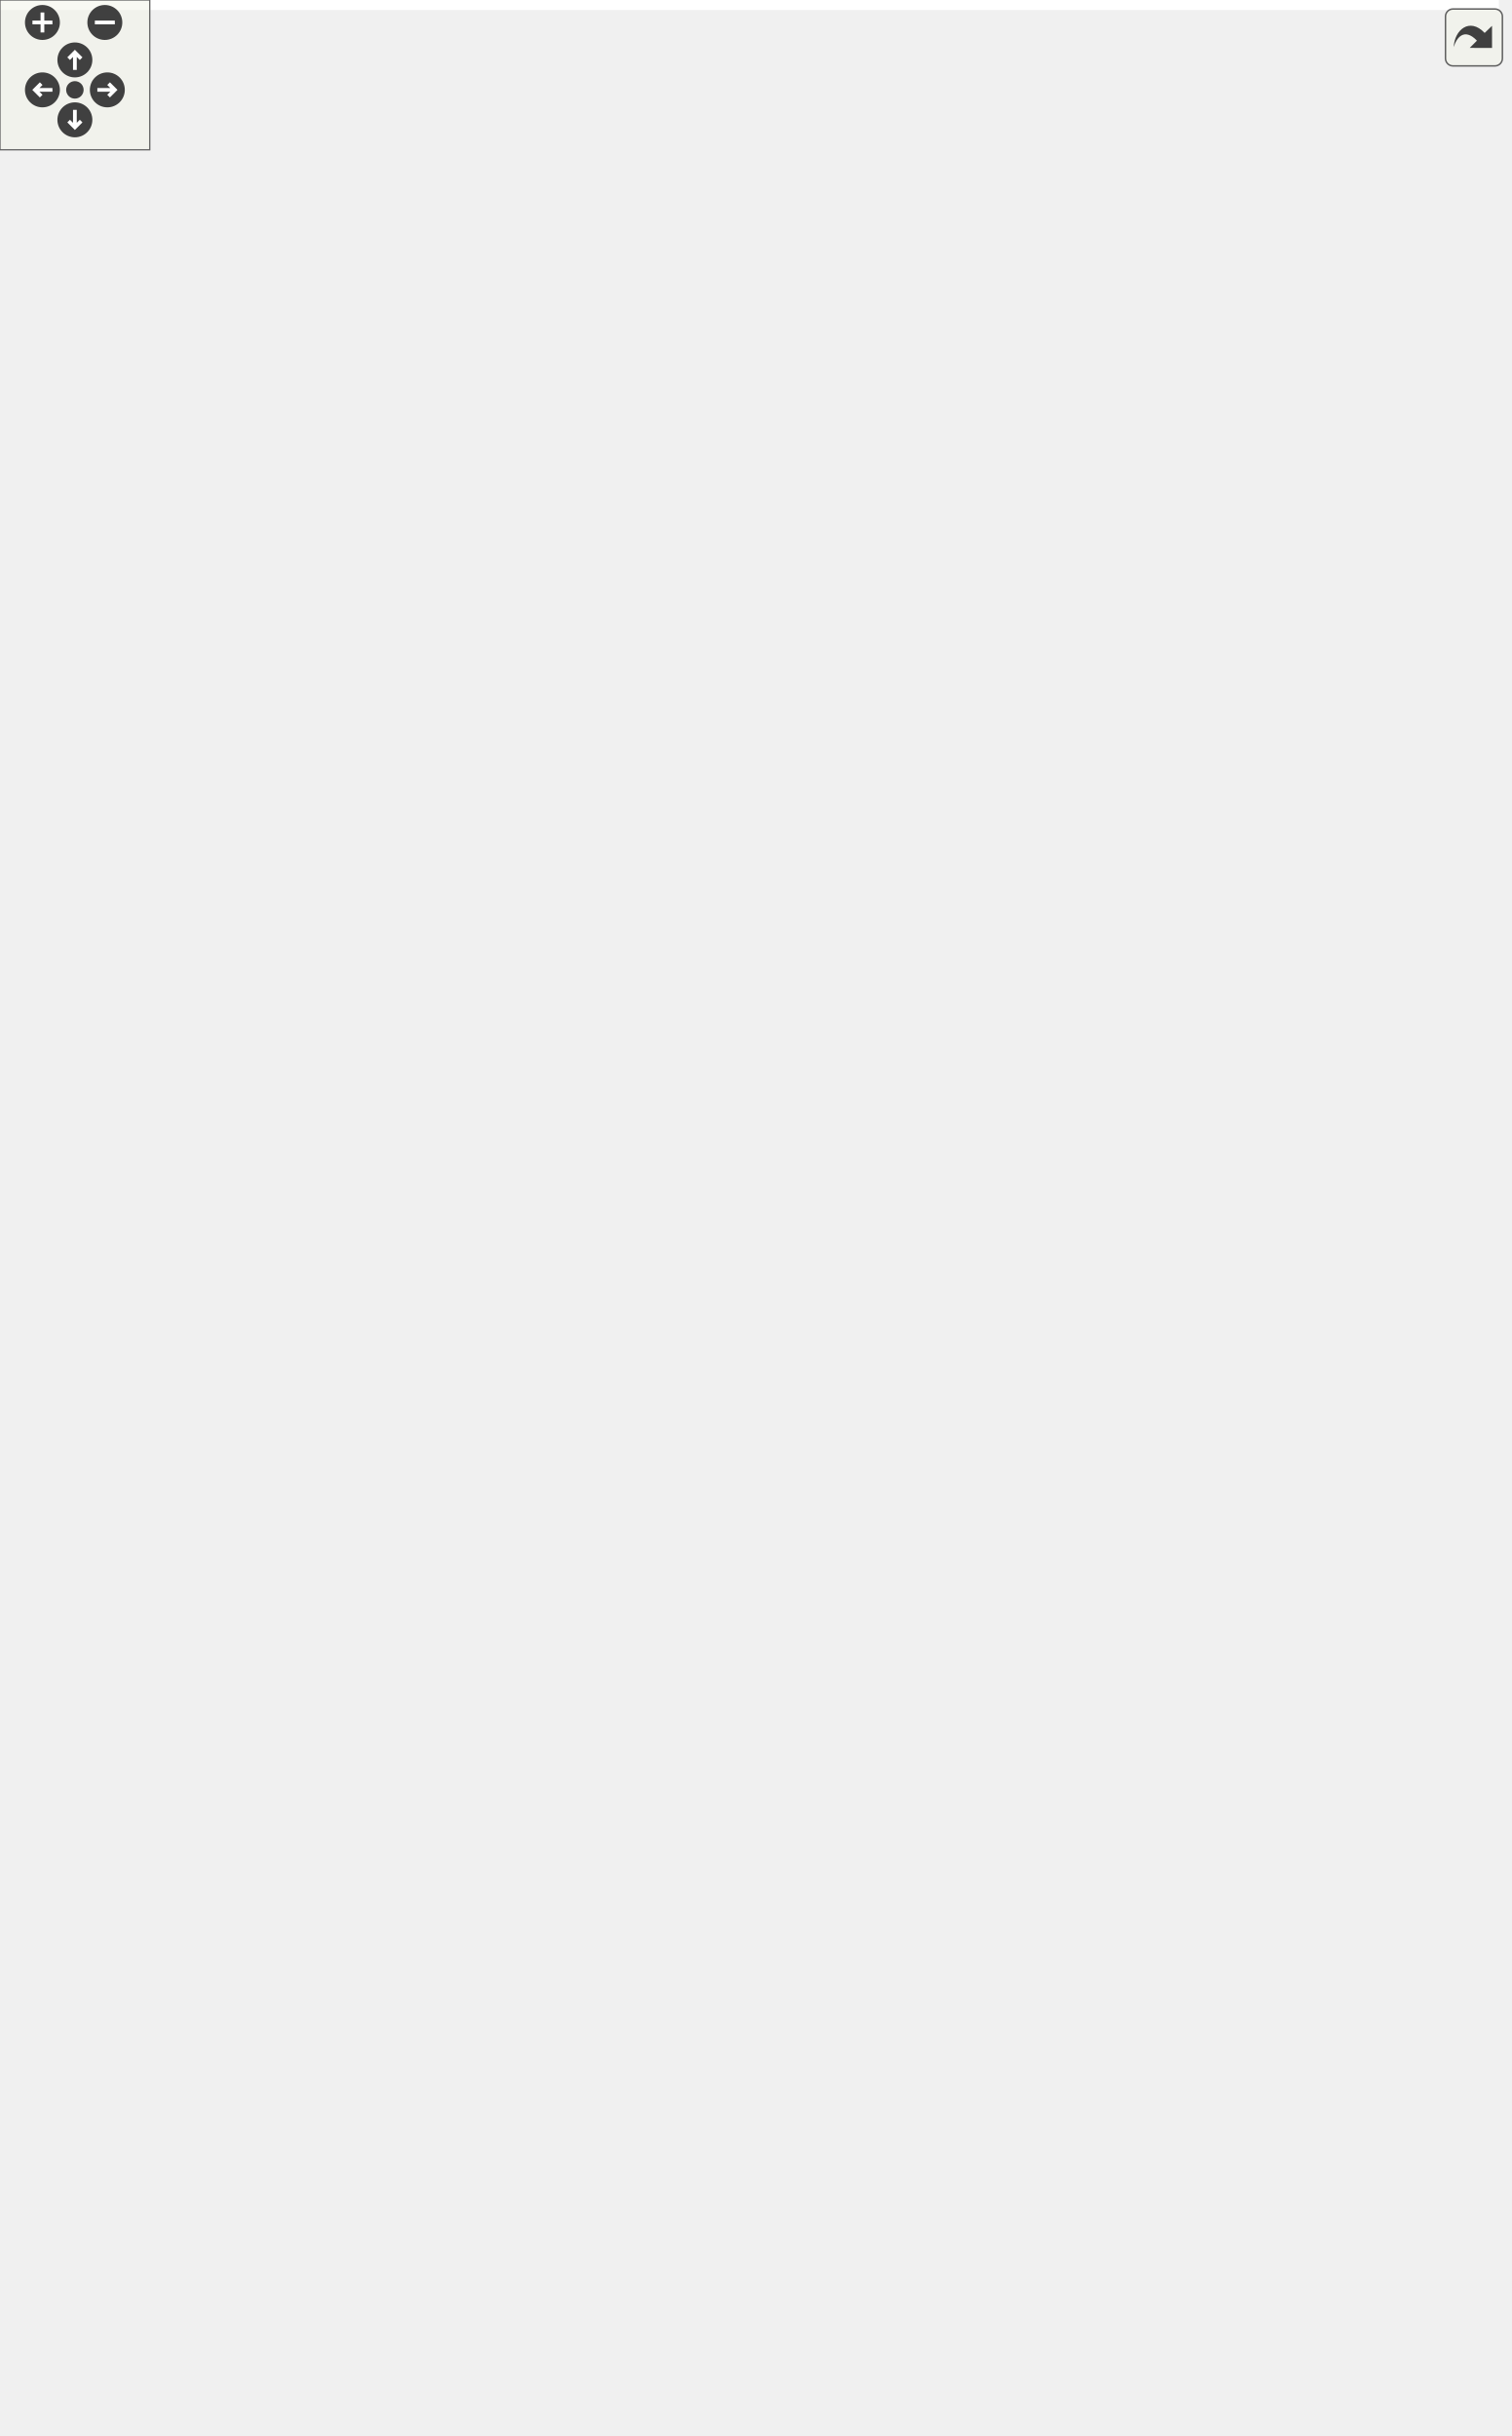
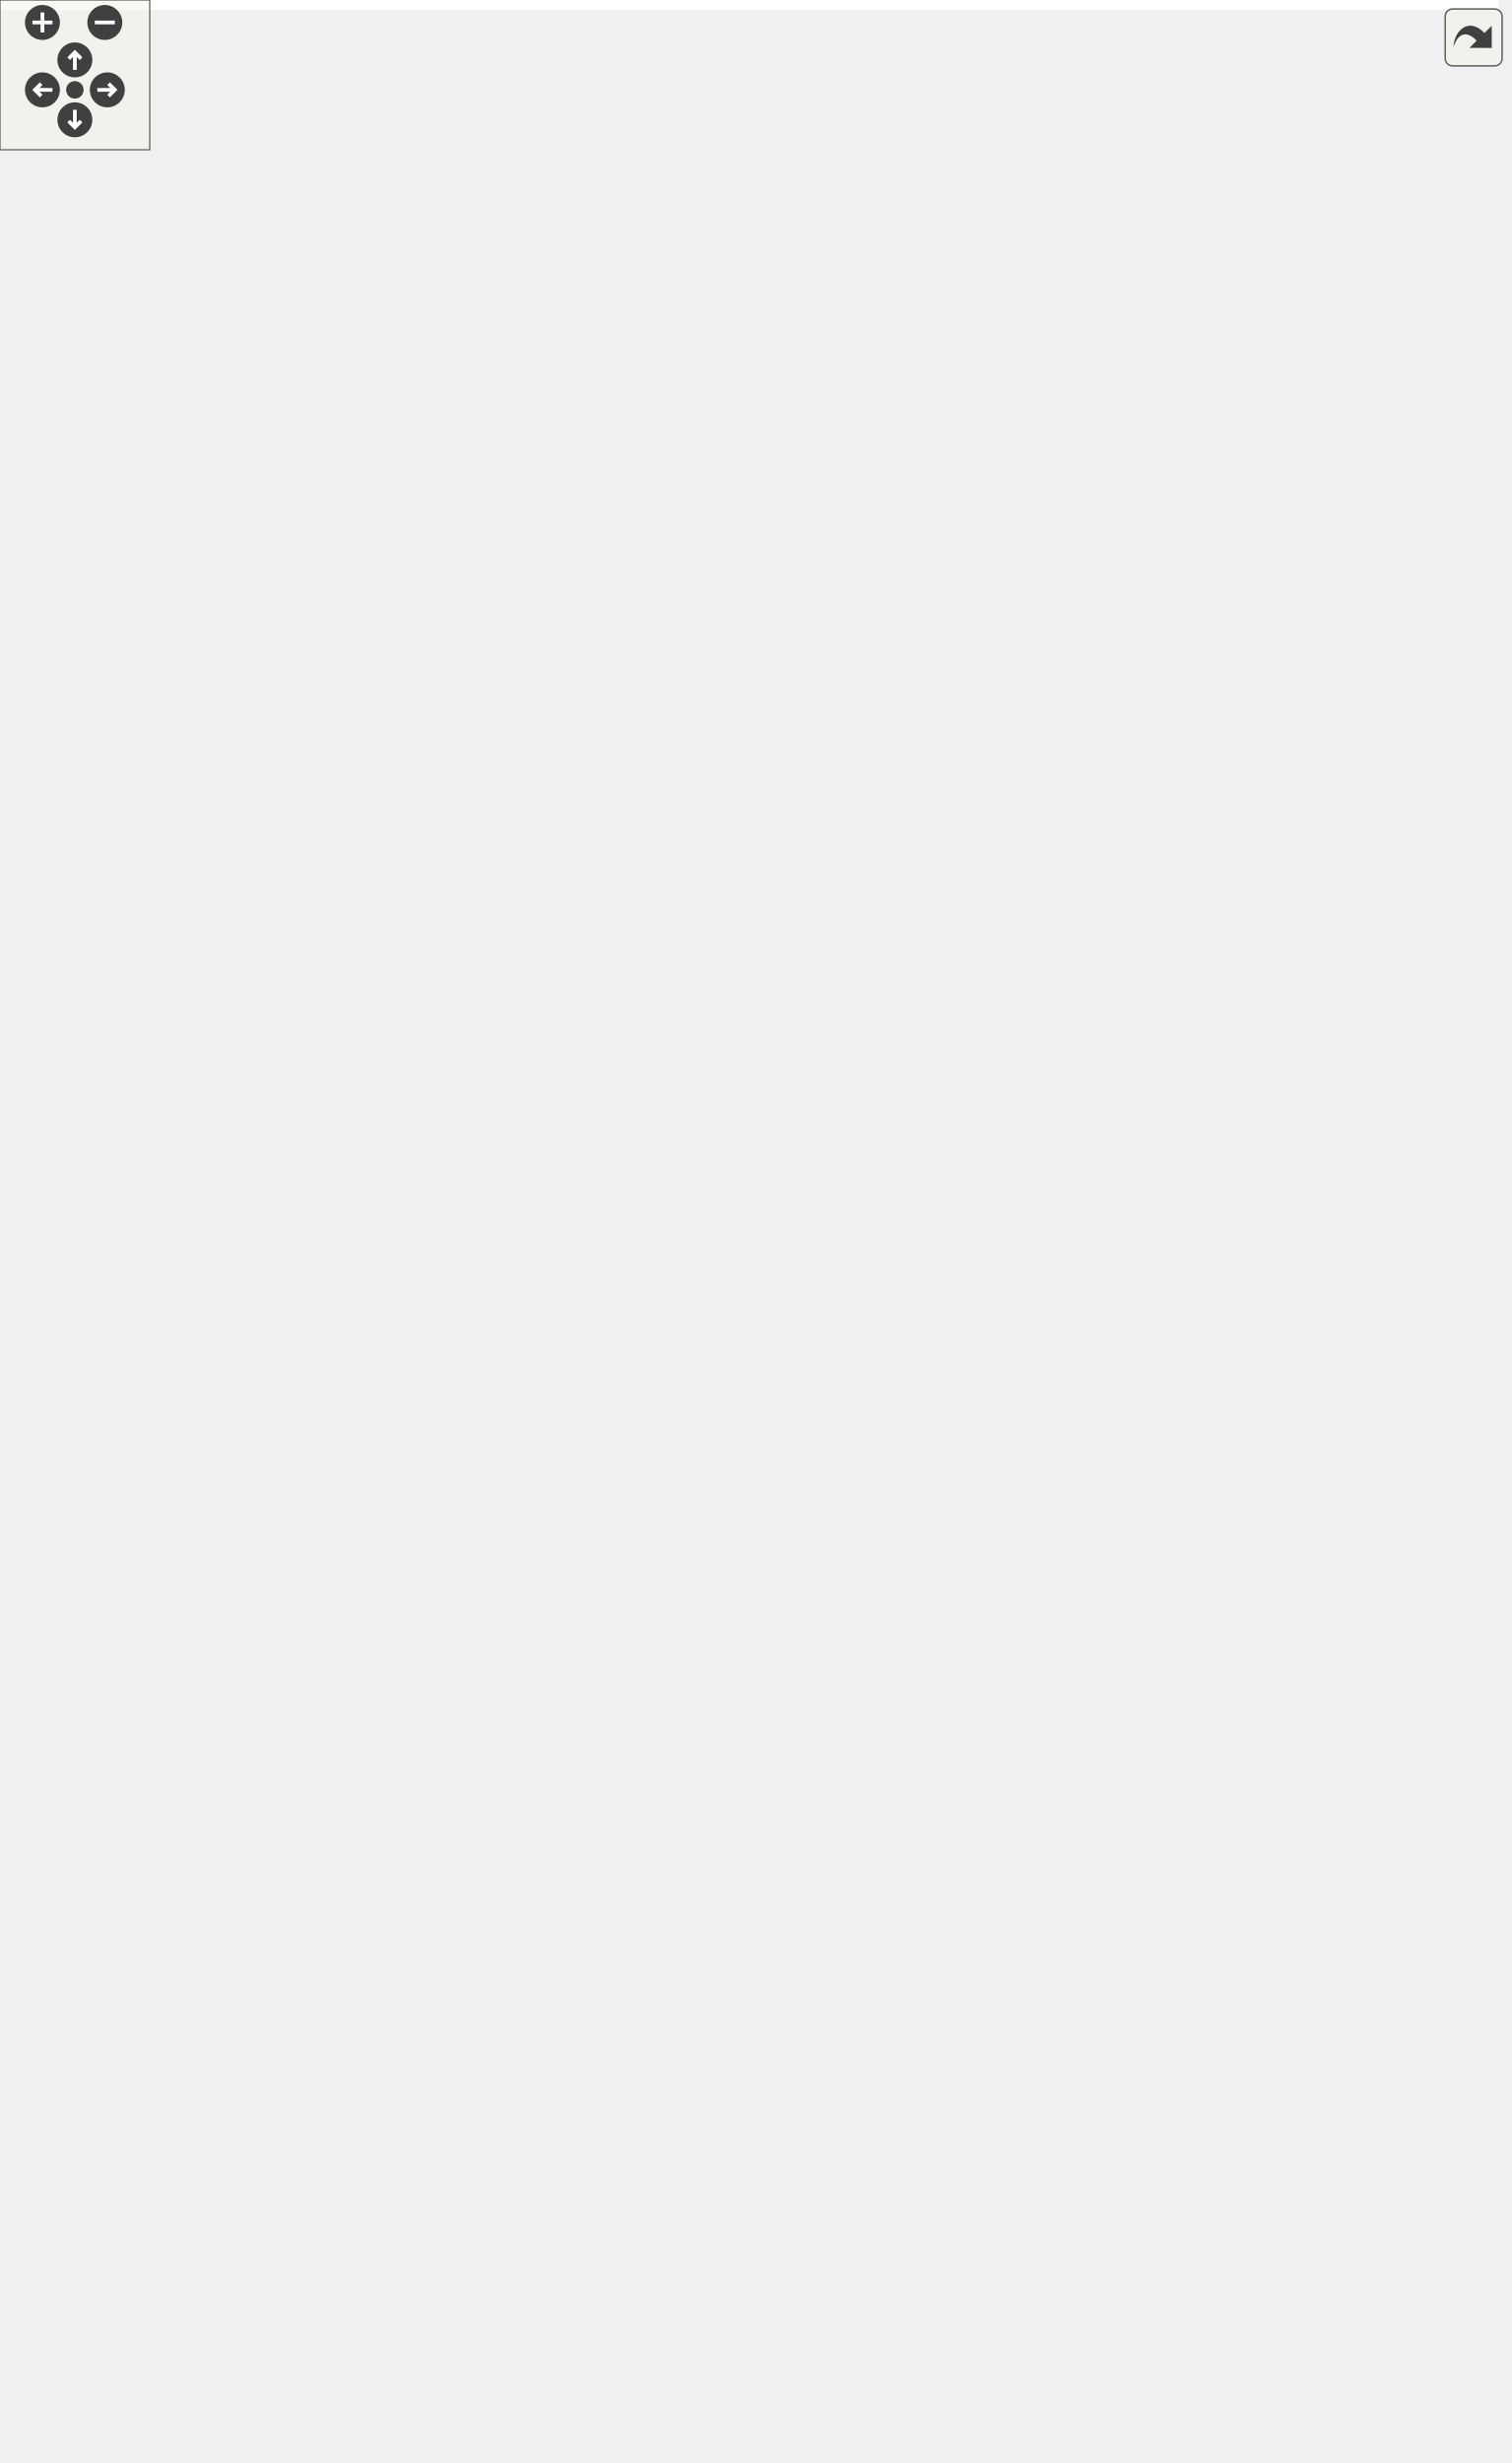
<svg xmlns="http://www.w3.org/2000/svg" xmlns:xlink="http://www.w3.org/1999/xlink" id="main" version="1.1" xml:space="preserve">
  <style type="text/css">
.edge:hover path { stroke: red; }
.edge:hover polygon { stroke: red; fill: red; }
</style>
  <defs>
    <circle id="rim" cx="0" cy="0" r="7" />
    <circle id="rim2" cx="0" cy="0" r="3.5" />
    <g id="zoomPlus">
      <use xlink:href="#rim" fill="#404040">
        <set attributeName="fill" to="#808080" begin="zoomplus.mouseover" end="zoomplus.mouseout" />
      </use>
      <path d="M-4,0h8M0,-4v8" fill="none" stroke="white" stroke-width="1.5" pointer-events="none" />
    </g>
    <g id="zoomMin">
      <use xlink:href="#rim" fill="#404040">
        <set attributeName="fill" to="#808080" begin="zoomminus.mouseover" end="zoomminus.mouseout" />
      </use>
      <path d="M-4,0h8" fill="none" stroke="white" stroke-width="1.5" pointer-events="none" />
    </g>
    <g id="dirArrow">
      <path fill="none" stroke="white" stroke-width="1.5" d="M0,-3.0v7 M-2.5,-0.5L0,-3.0L2.5,-0.5" />
    </g>
    <g id="resetDef">
      <use xlink:href="#rim2" fill="#404040">
        <set attributeName="fill" to="#808080" begin="reset.mouseover" end="reset.mouseout" />
      </use>
    </g>
  </defs>
  <svg id="graph" class="graph">
    <g id="viewport">
-       <polygon fill="white" stroke="transparent" points="-4,4 -4,-915 600.5,-915 600.5,4 -4,4" />
+       <polygon fill="white" stroke="transparent" points="-4,4 -4,-926 600.5,-926 600.5,4 -4,4" />
      <g id="node1" class="node">
        <g id="a_node1">
          <a xlink:title=" ">
            <polygon fill="#bfbfbf" stroke="black" points="329.5,-0.5 329.5,-101.5 490.5,-101.5 490.5,-0.5 329.5,-0.5" />
            <text text-anchor="start" x="337.5" y="-89.5" font-family="Helvetica,sans-Serif" font-size="10.00">Ponca::KdTreeNearestPoint</text>
            <text text-anchor="middle" x="410" y="-78.5" font-family="Helvetica,sans-Serif" font-size="10.00">Query&lt; DataPoint &gt;</text>
            <polyline fill="none" stroke="black" points="329.5,-71.5 490.5,-71.5 " />
            <text text-anchor="middle" x="410" y="-59.5" font-family="Helvetica,sans-Serif" font-size="10.00"> </text>
            <polyline fill="none" stroke="black" points="329.5,-52.5 490.5,-52.5 " />
            <text text-anchor="start" x="337.5" y="-40.5" font-family="Helvetica,sans-Serif" font-size="10.00">+ KdTreeNearestPointQuery()</text>
            <text text-anchor="start" x="337.5" y="-29.5" font-family="Helvetica,sans-Serif" font-size="10.00">+ begin()</text>
            <text text-anchor="start" x="337.5" y="-18.5" font-family="Helvetica,sans-Serif" font-size="10.00">+ end()</text>
            <text text-anchor="start" x="337.5" y="-7.5" font-family="Helvetica,sans-Serif" font-size="10.00"># search()</text>
          </a>
        </g>
      </g>
      <g id="node2" class="node">
        <g id="a_node2">
          <a xlink:href="structPonca_1_1NearestPointQuery.html" target="_top" xlink:title="Base Query class combining QueryInputIsPosition and QueryOutputIsNearest.">
            <polygon fill="white" stroke="black" points="265,-150.5 265,-218.5 409,-218.5 409,-150.5 265,-150.5" />
            <text text-anchor="start" x="273" y="-206.5" font-family="Helvetica,sans-Serif" font-size="10.00">Ponca::NearestPointQuery</text>
            <text text-anchor="middle" x="337" y="-195.5" font-family="Helvetica,sans-Serif" font-size="10.00">&lt; DataPoint &gt;</text>
            <polyline fill="none" stroke="black" points="265,-188.5 409,-188.5 " />
            <text text-anchor="middle" x="337" y="-176.5" font-family="Helvetica,sans-Serif" font-size="10.00"> </text>
            <polyline fill="none" stroke="black" points="265,-169.5 409,-169.5 " />
            <text text-anchor="middle" x="337" y="-157.5" font-family="Helvetica,sans-Serif" font-size="10.00"> </text>
          </a>
        </g>
      </g>
      <g id="edge1" class="edge">
        <path fill="none" stroke="midnightblue" d="M360.39,-141.37C367.42,-128.7 375.2,-114.69 382.47,-101.59" />
        <polygon fill="none" stroke="midnightblue" points="357.21,-139.88 355.42,-150.32 363.33,-143.27 357.21,-139.88" />
      </g>
      <g id="node3" class="node">
        <g id="a_node3">
          <a xlink:href="structPonca_1_1Query.html" target="_top" xlink:title=" ">
            <polygon fill="white" stroke="black" points="264,-267.5 264,-368.5 410,-368.5 410,-267.5 264,-267.5" />
            <text text-anchor="start" x="272" y="-356.5" font-family="Helvetica,sans-Serif" font-size="10.00">Ponca::Query&lt; QueryInput</text>
            <text text-anchor="start" x="272" y="-345.5" font-family="Helvetica,sans-Serif" font-size="10.00">IsPosition&lt; DataPoint</text>
            <text text-anchor="start" x="272" y="-334.5" font-family="Helvetica,sans-Serif" font-size="10.00"> &gt;, QueryOutputIsNearest</text>
            <text text-anchor="middle" x="337" y="-323.5" font-family="Helvetica,sans-Serif" font-size="10.00">&lt; DataPoint::Scalar &gt; &gt;</text>
            <polyline fill="none" stroke="black" points="264,-316.5 410,-316.5 " />
            <text text-anchor="middle" x="337" y="-304.5" font-family="Helvetica,sans-Serif" font-size="10.00"> </text>
            <polyline fill="none" stroke="black" points="264,-297.5 410,-297.5 " />
            <text text-anchor="start" x="272" y="-285.5" font-family="Helvetica,sans-Serif" font-size="10.00">+ Query()</text>
            <text text-anchor="start" x="272" y="-274.5" font-family="Helvetica,sans-Serif" font-size="10.00">+ Query()</text>
          </a>
        </g>
      </g>
      <g id="edge2" class="edge">
        <path fill="none" stroke="midnightblue" d="M337,-257.22C337,-243.93 337,-230.31 337,-218.56" />
        <polygon fill="none" stroke="midnightblue" points="333.5,-257.29 337,-267.29 340.5,-257.29 333.5,-257.29" />
      </g>
      <g id="node4" class="node">
        <g id="a_node4">
          <a xlink:href="structPonca_1_1QueryInputIsPosition.html" target="_top" xlink:title="Base class for queries storing points.">
            <polygon fill="white" stroke="black" points="73.5,-455 73.5,-523 226.5,-523 226.5,-455 73.5,-455" />
            <text text-anchor="start" x="81.5" y="-511" font-family="Helvetica,sans-Serif" font-size="10.00">Ponca::QueryInputIsPosition</text>
            <text text-anchor="middle" x="150" y="-500" font-family="Helvetica,sans-Serif" font-size="10.00">&lt; DataPoint &gt;</text>
            <polyline fill="none" stroke="black" points="73.5,-493 226.5,-493 " />
            <text text-anchor="middle" x="150" y="-481" font-family="Helvetica,sans-Serif" font-size="10.00"> </text>
            <polyline fill="none" stroke="black" points="73.5,-474 226.5,-474 " />
            <text text-anchor="start" x="81.5" y="-462" font-family="Helvetica,sans-Serif" font-size="10.00">+ QueryInputIsPosition()</text>
          </a>
        </g>
      </g>
      <g id="edge3" class="edge">
        <path fill="none" stroke="midnightblue" d="M194.5,-447.79C220.74,-424.07 254.17,-393.86 282.05,-368.66" />
        <polygon fill="none" stroke="midnightblue" points="192.02,-445.31 186.95,-454.61 196.71,-450.5 192.02,-445.31" />
      </g>
      <g id="node5" class="node">
        <g id="a_node5">
          <a xlink:href="structPonca_1_1QueryInput.html" target="_top" xlink:title=" ">
-             <polygon fill="white" stroke="black" points="52,-598.5 52,-677.5 190,-677.5 190,-598.5 52,-598.5" />
-             <text text-anchor="start" x="60" y="-665.5" font-family="Helvetica,sans-Serif" font-size="10.00">Ponca::QueryInput&lt;</text>
-             <text text-anchor="middle" x="121" y="-654.5" font-family="Helvetica,sans-Serif" font-size="10.00"> DataPoint::VectorType &gt;</text>
-             <polyline fill="none" stroke="black" points="52,-647.5 190,-647.5 " />
-             <text text-anchor="middle" x="121" y="-635.5" font-family="Helvetica,sans-Serif" font-size="10.00"> </text>
-             <polyline fill="none" stroke="black" points="52,-628.5 190,-628.5 " />
-             <text text-anchor="start" x="60" y="-616.5" font-family="Helvetica,sans-Serif" font-size="10.00">+ QueryInput()</text>
-             <text text-anchor="start" x="60" y="-605.5" font-family="Helvetica,sans-Serif" font-size="10.00">+ input()</text>
+             <polygon fill="white" stroke="black" points="52,-593 52,-683 190,-683 190,-593 52,-593" />
+             <text text-anchor="start" x="60" y="-671" font-family="Helvetica,sans-Serif" font-size="10.00">Ponca::QueryInput&lt;</text>
+             <text text-anchor="middle" x="121" y="-660" font-family="Helvetica,sans-Serif" font-size="10.00"> DataPoint::VectorType &gt;</text>
+             <polyline fill="none" stroke="black" points="52,-653 190,-653 " />
+             <text text-anchor="middle" x="121" y="-641" font-family="Helvetica,sans-Serif" font-size="10.00"> </text>
+             <polyline fill="none" stroke="black" points="52,-634 190,-634 " />
+             <text text-anchor="start" x="60" y="-622" font-family="Helvetica,sans-Serif" font-size="10.00">+ QueryInput()</text>
+             <text text-anchor="start" x="60" y="-611" font-family="Helvetica,sans-Serif" font-size="10.00">+ input()</text>
+             <text text-anchor="start" x="60" y="-600" font-family="Helvetica,sans-Serif" font-size="10.00"># editInput()</text>
          </a>
        </g>
      </g>
      <g id="edge4" class="edge">
-         <path fill="none" stroke="midnightblue" d="M130.57,-588.51C134.78,-567.16 139.62,-542.62 143.42,-523.37" />
-         <polygon fill="none" stroke="midnightblue" points="127.12,-587.89 128.62,-598.38 133.99,-589.24 127.12,-587.89" />
+         <path fill="none" stroke="midnightblue" d="M131.66,-582.97C135.6,-562.99 139.95,-540.93 143.43,-523.32" />
+         <polygon fill="none" stroke="midnightblue" points="128.2,-582.41 129.7,-592.9 135.07,-583.76 128.2,-582.41" />
      </g>
      <g id="node6" class="node">
        <g id="a_node6">
          <a xlink:href="structPonca_1_1QueryInputBase.html" target="_top" xlink:title="Base class for queries input type.">
-             <polygon fill="white" stroke="black" points="0,-853.5 0,-910.5 130,-910.5 130,-853.5 0,-853.5" />
-             <text text-anchor="middle" x="65" y="-898.5" font-family="Helvetica,sans-Serif" font-size="10.00">Ponca::QueryInputBase</text>
-             <polyline fill="none" stroke="black" points="0,-891.5 130,-891.5 " />
-             <text text-anchor="middle" x="65" y="-879.5" font-family="Helvetica,sans-Serif" font-size="10.00"> </text>
-             <polyline fill="none" stroke="black" points="0,-872.5 130,-872.5 " />
-             <text text-anchor="middle" x="65" y="-860.5" font-family="Helvetica,sans-Serif" font-size="10.00"> </text>
+             <polygon fill="white" stroke="black" points="0,-864.5 0,-921.5 130,-921.5 130,-864.5 0,-864.5" />
+             <text text-anchor="middle" x="65" y="-909.5" font-family="Helvetica,sans-Serif" font-size="10.00">Ponca::QueryInputBase</text>
+             <polyline fill="none" stroke="black" points="0,-902.5 130,-902.5 " />
+             <text text-anchor="middle" x="65" y="-890.5" font-family="Helvetica,sans-Serif" font-size="10.00"> </text>
+             <polyline fill="none" stroke="black" points="0,-883.5 130,-883.5 " />
+             <text text-anchor="middle" x="65" y="-871.5" font-family="Helvetica,sans-Serif" font-size="10.00"> </text>
          </a>
        </g>
      </g>
      <g id="edge5" class="edge">
-         <path fill="none" stroke="midnightblue" d="M62.56,-843.17C61.66,-813.52 62.64,-771.49 72,-736 77.34,-715.75 87.27,-694.83 96.79,-677.62" />
-         <polygon fill="none" stroke="midnightblue" points="59.07,-843.64 62.96,-853.49 66.07,-843.36 59.07,-843.64" />
+         <path fill="none" stroke="midnightblue" d="M62.31,-854.17C61.06,-822.16 61.69,-775.35 72,-736 76.74,-717.93 85.14,-699.33 93.66,-683.31" />
+         <polygon fill="none" stroke="midnightblue" points="58.82,-854.6 62.79,-864.43 65.81,-854.27 58.82,-854.6" />
      </g>
      <g id="node7" class="node">
        <g id="a_node7">
          <a xlink:href="structPonca_1_1QueryInput.html" target="_top" xlink:title="Base class for typed queries input type.">
-             <polygon fill="white" stroke="black" points="81,-736.5 81,-815.5 195,-815.5 195,-736.5 81,-736.5" />
-             <text text-anchor="start" x="89" y="-803.5" font-family="Helvetica,sans-Serif" font-size="10.00">Ponca::QueryInput&lt;</text>
-             <text text-anchor="middle" x="138" y="-792.5" font-family="Helvetica,sans-Serif" font-size="10.00"> InputType_ &gt;</text>
-             <polyline fill="none" stroke="black" points="81,-785.5 195,-785.5 " />
-             <text text-anchor="middle" x="138" y="-773.5" font-family="Helvetica,sans-Serif" font-size="10.00"> </text>
-             <polyline fill="none" stroke="black" points="81,-766.5 195,-766.5 " />
-             <text text-anchor="start" x="89" y="-754.5" font-family="Helvetica,sans-Serif" font-size="10.00">+ QueryInput()</text>
-             <text text-anchor="start" x="89" y="-743.5" font-family="Helvetica,sans-Serif" font-size="10.00">+ input()</text>
+             <polygon fill="white" stroke="black" points="81,-736.5 81,-826.5 195,-826.5 195,-736.5 81,-736.5" />
+             <text text-anchor="start" x="89" y="-814.5" font-family="Helvetica,sans-Serif" font-size="10.00">Ponca::QueryInput&lt;</text>
+             <text text-anchor="middle" x="138" y="-803.5" font-family="Helvetica,sans-Serif" font-size="10.00"> InputType_ &gt;</text>
+             <polyline fill="none" stroke="black" points="81,-796.5 195,-796.5 " />
+             <text text-anchor="middle" x="138" y="-784.5" font-family="Helvetica,sans-Serif" font-size="10.00"> </text>
+             <polyline fill="none" stroke="black" points="81,-777.5 195,-777.5 " />
+             <text text-anchor="start" x="89" y="-765.5" font-family="Helvetica,sans-Serif" font-size="10.00">+ QueryInput()</text>
+             <text text-anchor="start" x="89" y="-754.5" font-family="Helvetica,sans-Serif" font-size="10.00">+ input()</text>
+             <text text-anchor="start" x="89" y="-743.5" font-family="Helvetica,sans-Serif" font-size="10.00"># editInput()</text>
          </a>
        </g>
      </g>
      <g id="edge7" class="edge">
-         <path fill="none" stroke="midnightblue" d="M90.29,-844.98C96.92,-835.52 104.11,-825.28 110.84,-815.69" />
-         <polygon fill="none" stroke="midnightblue" points="87.25,-843.21 84.37,-853.4 92.98,-847.23 87.25,-843.21" />
+         <path fill="none" stroke="midnightblue" d="M88.97,-856.04C95.22,-846.68 102.01,-836.48 108.51,-826.74" />
+         <polygon fill="none" stroke="midnightblue" points="86.06,-854.11 83.42,-864.37 91.88,-857.99 86.06,-854.11" />
      </g>
      <g id="edge6" class="edge">
-         <path fill="none" stroke="orange" d="M123.49,-726.57C122.91,-723.68 122.41,-720.81 122,-718 120.12,-704.97 119.51,-690.6 119.48,-677.73" />
-         <polygon fill="orange" stroke="orange" points="120.08,-727.37 125.69,-736.35 126.91,-725.83 120.08,-727.37" />
+         <path fill="none" stroke="orange" d="M123.34,-726.56C122.83,-723.68 122.37,-720.81 122,-718 120.51,-706.71 119.88,-694.44 119.71,-683.01" />
+         <polygon fill="orange" stroke="orange" points="119.91,-727.26 125.32,-736.37 126.78,-725.88 119.91,-727.26" />
        <text text-anchor="middle" x="188.5" y="-710" font-family="Helvetica,sans-Serif" font-size="10.00"> &lt; DataPoint::VectorType &gt;</text>
      </g>
      <g id="node8" class="node">
        <g id="a_node8">
          <a xlink:href="structPonca_1_1QueryOutputIsNearest.html" target="_top" xlink:title=" ">
            <polygon fill="white" stroke="black" points="256.5,-438.5 256.5,-539.5 417.5,-539.5 417.5,-438.5 256.5,-438.5" />
            <text text-anchor="start" x="264.5" y="-527.5" font-family="Helvetica,sans-Serif" font-size="10.00">Ponca::QueryOutputIsNearest</text>
            <text text-anchor="middle" x="337" y="-516.5" font-family="Helvetica,sans-Serif" font-size="10.00">&lt; DataPoint::Scalar &gt;</text>
            <polyline fill="none" stroke="black" points="256.5,-509.5 417.5,-509.5 " />
            <text text-anchor="start" x="264.5" y="-497.5" font-family="Helvetica,sans-Serif" font-size="10.00"># m_nearest</text>
            <text text-anchor="start" x="264.5" y="-486.5" font-family="Helvetica,sans-Serif" font-size="10.00"># m_squared_distance</text>
            <polyline fill="none" stroke="black" points="256.5,-479.5 417.5,-479.5 " />
            <text text-anchor="start" x="264.5" y="-467.5" font-family="Helvetica,sans-Serif" font-size="10.00">+ QueryOutputIsNearest()</text>
            <text text-anchor="start" x="264.5" y="-456.5" font-family="Helvetica,sans-Serif" font-size="10.00">+ get()</text>
            <text text-anchor="start" x="264.5" y="-445.5" font-family="Helvetica,sans-Serif" font-size="10.00"># reset()</text>
          </a>
        </g>
      </g>
      <g id="edge8" class="edge">
        <path fill="none" stroke="midnightblue" d="M337,-427.96C337,-408.57 337,-387.29 337,-368.73" />
        <polygon fill="none" stroke="midnightblue" points="333.5,-428.21 337,-438.21 340.5,-428.21 333.5,-428.21" />
      </g>
      <g id="node9" class="node">
        <g id="a_node9">
          <a xlink:href="structPonca_1_1QueryOutputBase.html" target="_top" xlink:title="Base class for queries output type.">
-             <polygon fill="white" stroke="black" points="227,-747.5 227,-804.5 365,-804.5 365,-747.5 227,-747.5" />
-             <text text-anchor="middle" x="296" y="-792.5" font-family="Helvetica,sans-Serif" font-size="10.00">Ponca::QueryOutputBase</text>
-             <polyline fill="none" stroke="black" points="227,-785.5 365,-785.5 " />
-             <text text-anchor="middle" x="296" y="-773.5" font-family="Helvetica,sans-Serif" font-size="10.00"> </text>
-             <polyline fill="none" stroke="black" points="227,-766.5 365,-766.5 " />
-             <text text-anchor="middle" x="296" y="-754.5" font-family="Helvetica,sans-Serif" font-size="10.00"> </text>
+             <polygon fill="white" stroke="black" points="227,-753 227,-810 365,-810 365,-753 227,-753" />
+             <text text-anchor="middle" x="296" y="-798" font-family="Helvetica,sans-Serif" font-size="10.00">Ponca::QueryOutputBase</text>
+             <polyline fill="none" stroke="black" points="227,-791 365,-791 " />
+             <text text-anchor="middle" x="296" y="-779" font-family="Helvetica,sans-Serif" font-size="10.00"> </text>
+             <polyline fill="none" stroke="black" points="227,-772 365,-772 " />
+             <text text-anchor="middle" x="296" y="-760" font-family="Helvetica,sans-Serif" font-size="10.00"> </text>
          </a>
        </g>
      </g>
      <g id="edge9" class="edge">
-         <path fill="none" stroke="midnightblue" d="M288.41,-737.27C282.07,-698.89 275.85,-637.98 288,-587 291.85,-570.85 298.84,-554.34 306.36,-539.63" />
-         <polygon fill="none" stroke="midnightblue" points="285.02,-738.21 290.18,-747.47 291.92,-737.01 285.02,-738.21" />
+         <path fill="none" stroke="midnightblue" d="M288.45,-742.84C281.94,-703.42 275.38,-639.99 288,-587 291.85,-570.85 298.84,-554.34 306.36,-539.63" />
+         <polygon fill="none" stroke="midnightblue" points="285.02,-743.56 290.19,-752.81 291.92,-742.36 285.02,-743.56" />
      </g>
      <g id="node10" class="node">
        <g id="a_node10">
          <a xlink:href="structPonca_1_1QueryOutputIsNearest.html" target="_top" xlink:title="Base class for nearest queries.">
            <polygon fill="white" stroke="black" points="297.5,-587.5 297.5,-688.5 458.5,-688.5 458.5,-587.5 297.5,-587.5" />
            <text text-anchor="start" x="305.5" y="-676.5" font-family="Helvetica,sans-Serif" font-size="10.00">Ponca::QueryOutputIsNearest</text>
            <text text-anchor="middle" x="378" y="-665.5" font-family="Helvetica,sans-Serif" font-size="10.00">&lt; Scalar &gt;</text>
            <polyline fill="none" stroke="black" points="297.5,-658.5 458.5,-658.5 " />
            <text text-anchor="start" x="305.5" y="-646.5" font-family="Helvetica,sans-Serif" font-size="10.00"># m_nearest</text>
            <text text-anchor="start" x="305.5" y="-635.5" font-family="Helvetica,sans-Serif" font-size="10.00"># m_squared_distance</text>
            <polyline fill="none" stroke="black" points="297.5,-628.5 458.5,-628.5 " />
            <text text-anchor="start" x="305.5" y="-616.5" font-family="Helvetica,sans-Serif" font-size="10.00">+ QueryOutputIsNearest()</text>
            <text text-anchor="start" x="305.5" y="-605.5" font-family="Helvetica,sans-Serif" font-size="10.00">+ get()</text>
            <text text-anchor="start" x="305.5" y="-594.5" font-family="Helvetica,sans-Serif" font-size="10.00"># reset()</text>
          </a>
        </g>
      </g>
      <g id="edge11" class="edge">
-         <path fill="none" stroke="midnightblue" d="M317.83,-738.8C327.08,-723.46 338.01,-705.33 348,-688.76" />
-         <polygon fill="none" stroke="midnightblue" points="314.76,-737.11 312.59,-747.48 320.75,-740.72 314.76,-737.11" />
+         <path fill="none" stroke="midnightblue" d="M317.21,-743.9C326.97,-727.05 338.71,-706.8 349.25,-688.6" />
+         <polygon fill="none" stroke="midnightblue" points="313.99,-742.47 312.01,-752.88 320.05,-745.98 313.99,-742.47" />
      </g>
      <g id="edge10" class="edge">
        <path fill="none" stroke="orange" d="M361.36,-577.36C357.88,-564.86 354.24,-551.81 350.87,-539.72" />
        <polygon fill="orange" stroke="orange" points="358.06,-578.54 364.12,-587.23 364.8,-576.66 358.06,-578.54" />
        <text text-anchor="middle" x="414" y="-561" font-family="Helvetica,sans-Serif" font-size="10.00"> &lt; DataPoint::Scalar &gt;</text>
      </g>
      <g id="node11" class="node">
        <g id="a_node11">
          <a xlink:href="structPonca_1_1Query.html" target="_top" xlink:title=" ">
            <polygon fill="white" stroke="black" points="441.5,-449.5 441.5,-528.5 558.5,-528.5 558.5,-449.5 441.5,-449.5" />
            <text text-anchor="start" x="449.5" y="-516.5" font-family="Helvetica,sans-Serif" font-size="10.00">Ponca::Query&lt; Input</text>
            <text text-anchor="middle" x="500" y="-505.5" font-family="Helvetica,sans-Serif" font-size="10.00">_, Output_ &gt;</text>
            <polyline fill="none" stroke="black" points="441.5,-498.5 558.5,-498.5 " />
            <text text-anchor="middle" x="500" y="-486.5" font-family="Helvetica,sans-Serif" font-size="10.00"> </text>
            <polyline fill="none" stroke="black" points="441.5,-479.5 558.5,-479.5 " />
            <text text-anchor="start" x="449.5" y="-467.5" font-family="Helvetica,sans-Serif" font-size="10.00">+ Query()</text>
            <text text-anchor="start" x="449.5" y="-456.5" font-family="Helvetica,sans-Serif" font-size="10.00">+ Query()</text>
          </a>
        </g>
      </g>
      <g id="edge12" class="edge">
        <path fill="none" stroke="orange" d="M455.65,-442.02C433.69,-419.25 407.16,-391.74 384.76,-368.52" />
        <polygon fill="orange" stroke="orange" points="453.14,-444.46 462.6,-449.23 458.18,-439.6 453.14,-444.46" />
        <text text-anchor="start" x="434" y="-412" font-family="Helvetica,sans-Serif" font-size="10.00"> &lt; QueryInputIsPosition</text>
        <text text-anchor="start" x="434" y="-401" font-family="Helvetica,sans-Serif" font-size="10.00">&lt; DataPoint &gt;, QueryOutputIs</text>
        <text text-anchor="middle" x="512.5" y="-390" font-family="Helvetica,sans-Serif" font-size="10.00">Nearest&lt; DataPoint::Scalar &gt; &gt;</text>
      </g>
      <g id="node12" class="node">
        <g id="a_node12">
          <a xlink:title=" ">
            <polygon fill="white" stroke="#bfbfbf" points="476.5,-609.5 476.5,-666.5 523.5,-666.5 523.5,-609.5 476.5,-609.5" />
            <text text-anchor="middle" x="500" y="-654.5" font-family="Helvetica,sans-Serif" font-size="10.00">Input_</text>
            <polyline fill="none" stroke="#bfbfbf" points="476.5,-647.5 523.5,-647.5 " />
            <text text-anchor="middle" x="500" y="-635.5" font-family="Helvetica,sans-Serif" font-size="10.00"> </text>
            <polyline fill="none" stroke="#bfbfbf" points="476.5,-628.5 523.5,-628.5 " />
            <text text-anchor="middle" x="500" y="-616.5" font-family="Helvetica,sans-Serif" font-size="10.00"> </text>
          </a>
        </g>
      </g>
      <g id="edge13" class="edge">
        <path fill="none" stroke="midnightblue" d="M500,-599.2C500,-577.54 500,-550.42 500,-528.62" />
        <polygon fill="none" stroke="midnightblue" points="496.5,-599.35 500,-609.35 503.5,-599.35 496.5,-599.35" />
      </g>
      <g id="node13" class="node">
        <g id="a_node13">
          <a xlink:title=" ">
            <polygon fill="white" stroke="#bfbfbf" points="541.5,-609.5 541.5,-666.5 596.5,-666.5 596.5,-609.5 541.5,-609.5" />
            <text text-anchor="middle" x="569" y="-654.5" font-family="Helvetica,sans-Serif" font-size="10.00">Output_</text>
            <polyline fill="none" stroke="#bfbfbf" points="541.5,-647.5 596.5,-647.5 " />
            <text text-anchor="middle" x="569" y="-635.5" font-family="Helvetica,sans-Serif" font-size="10.00"> </text>
            <polyline fill="none" stroke="#bfbfbf" points="541.5,-628.5 596.5,-628.5 " />
            <text text-anchor="middle" x="569" y="-616.5" font-family="Helvetica,sans-Serif" font-size="10.00"> </text>
          </a>
        </g>
      </g>
      <g id="edge14" class="edge">
        <path fill="none" stroke="midnightblue" d="M551.67,-600.09C541.44,-578.28 528.5,-550.71 518.13,-528.62" />
        <polygon fill="none" stroke="midnightblue" points="548.6,-601.79 556.02,-609.35 554.94,-598.81 548.6,-601.79" />
      </g>
      <g id="node14" class="node">
        <g id="a_node14">
          <a xlink:href="classPonca_1_1KdTreeQuery.html" target="_top" xlink:title=" ">
            <polygon fill="white" stroke="black" points="427,-139.5 427,-229.5 541,-229.5 541,-139.5 427,-139.5" />
            <text text-anchor="start" x="435" y="-217.5" font-family="Helvetica,sans-Serif" font-size="10.00">Ponca::KdTreeQuery</text>
            <text text-anchor="middle" x="484" y="-206.5" font-family="Helvetica,sans-Serif" font-size="10.00">&lt; DataPoint &gt;</text>
            <polyline fill="none" stroke="black" points="427,-199.5 541,-199.5 " />
            <text text-anchor="start" x="435" y="-187.5" font-family="Helvetica,sans-Serif" font-size="10.00"># m_kdtree</text>
            <text text-anchor="start" x="435" y="-176.5" font-family="Helvetica,sans-Serif" font-size="10.00"># m_stack</text>
            <polyline fill="none" stroke="black" points="427,-169.5 541,-169.5 " />
            <text text-anchor="start" x="435" y="-157.5" font-family="Helvetica,sans-Serif" font-size="10.00">+ KdTreeQuery()</text>
            <text text-anchor="start" x="435" y="-146.5" font-family="Helvetica,sans-Serif" font-size="10.00"># reset()</text>
          </a>
        </g>
      </g>
      <g id="edge15" class="edge">
        <path fill="none" stroke="midnightblue" d="M454.12,-130.4C448.78,-120.92 443.25,-111.08 437.97,-101.7" />
        <polygon fill="none" stroke="midnightblue" points="451.2,-132.35 459.15,-139.35 457.3,-128.92 451.2,-132.35" />
      </g>
    </g>
  </svg>
  <g id="navigator" transform="translate(0 0)" fill="#404254">
    <rect fill="#f2f5e9" fill-opacity="0.5" stroke="#606060" stroke-width=".5" x="0" y="0" width="60" height="60" />
    <use id="zoomplus" xlink:href="#zoomPlus" x="17" y="9" />
    <use id="zoomminus" xlink:href="#zoomMin" x="42" y="9" />
    <use id="reset" xlink:href="#resetDef" x="30" y="36" />
    <g id="arrowUp" xlink:href="#dirArrow" transform="translate(30 24)">
      <use xlink:href="#rim" fill="#404040">
        <set attributeName="fill" to="#808080" begin="arrowUp.mouseover" end="arrowUp.mouseout" />
      </use>
      <path fill="none" stroke="white" stroke-width="1.5" d="M0,-3.0v7 M-2.5,-0.5L0,-3.0L2.5,-0.5" />
    </g>
    <g id="arrowRight" xlink:href="#dirArrow" transform="rotate(90) translate(36 -43)">
      <use xlink:href="#rim" fill="#404040">
        <set attributeName="fill" to="#808080" begin="arrowRight.mouseover" end="arrowRight.mouseout" />
      </use>
      <path fill="none" stroke="white" stroke-width="1.5" d="M0,-3.0v7 M-2.5,-0.5L0,-3.0L2.5,-0.5" />
    </g>
    <g id="arrowDown" xlink:href="#dirArrow" transform="rotate(180) translate(-30 -48)">
      <use xlink:href="#rim" fill="#404040">
        <set attributeName="fill" to="#808080" begin="arrowDown.mouseover" end="arrowDown.mouseout" />
      </use>
      <path fill="none" stroke="white" stroke-width="1.5" d="M0,-3.0v7 M-2.5,-0.5L0,-3.0L2.5,-0.5" />
    </g>
    <g id="arrowLeft" xlink:href="#dirArrow" transform="rotate(270) translate(-36 17)">
      <use xlink:href="#rim" fill="#404040">
        <set attributeName="fill" to="#808080" begin="arrowLeft.mouseover" end="arrowLeft.mouseout" />
      </use>
      <path fill="none" stroke="white" stroke-width="1.5" d="M0,-3.0v7 M-2.5,-0.5L0,-3.0L2.5,-0.5" />
    </g>
  </g>
  <svg viewBox="0 0 15 15" width="100%" height="30px" preserveAspectRatio="xMaxYMin meet">
    <g id="arrow_out" transform="scale(0.3 0.3)">
      <a xlink:href="classPonca_1_1KdTreeNearestPointQuery__inherit__graph_org.svg" target="_base">
        <rect id="button" ry="5" rx="5" y="6" x="6" height="38" width="38" fill="#f2f5e9" fill-opacity="0.5" stroke="#606060" stroke-width="1.0" />
        <path id="arrow" d="M 11.5,31.437 C 11.94,20.098 22.043,11.323 32.159,21.979 L 37.069,17.246 C 37.069,17.246 37.088,32 37.088,32 L 22.16,31.978 C 22.16,31.978 26.998,27.14 26.998,27.14 C 18.529,18.264 13.292,25.23 11.5,31.437 z" style="fill:#404040;" />
      </a>
    </g>
  </svg>
</svg>
